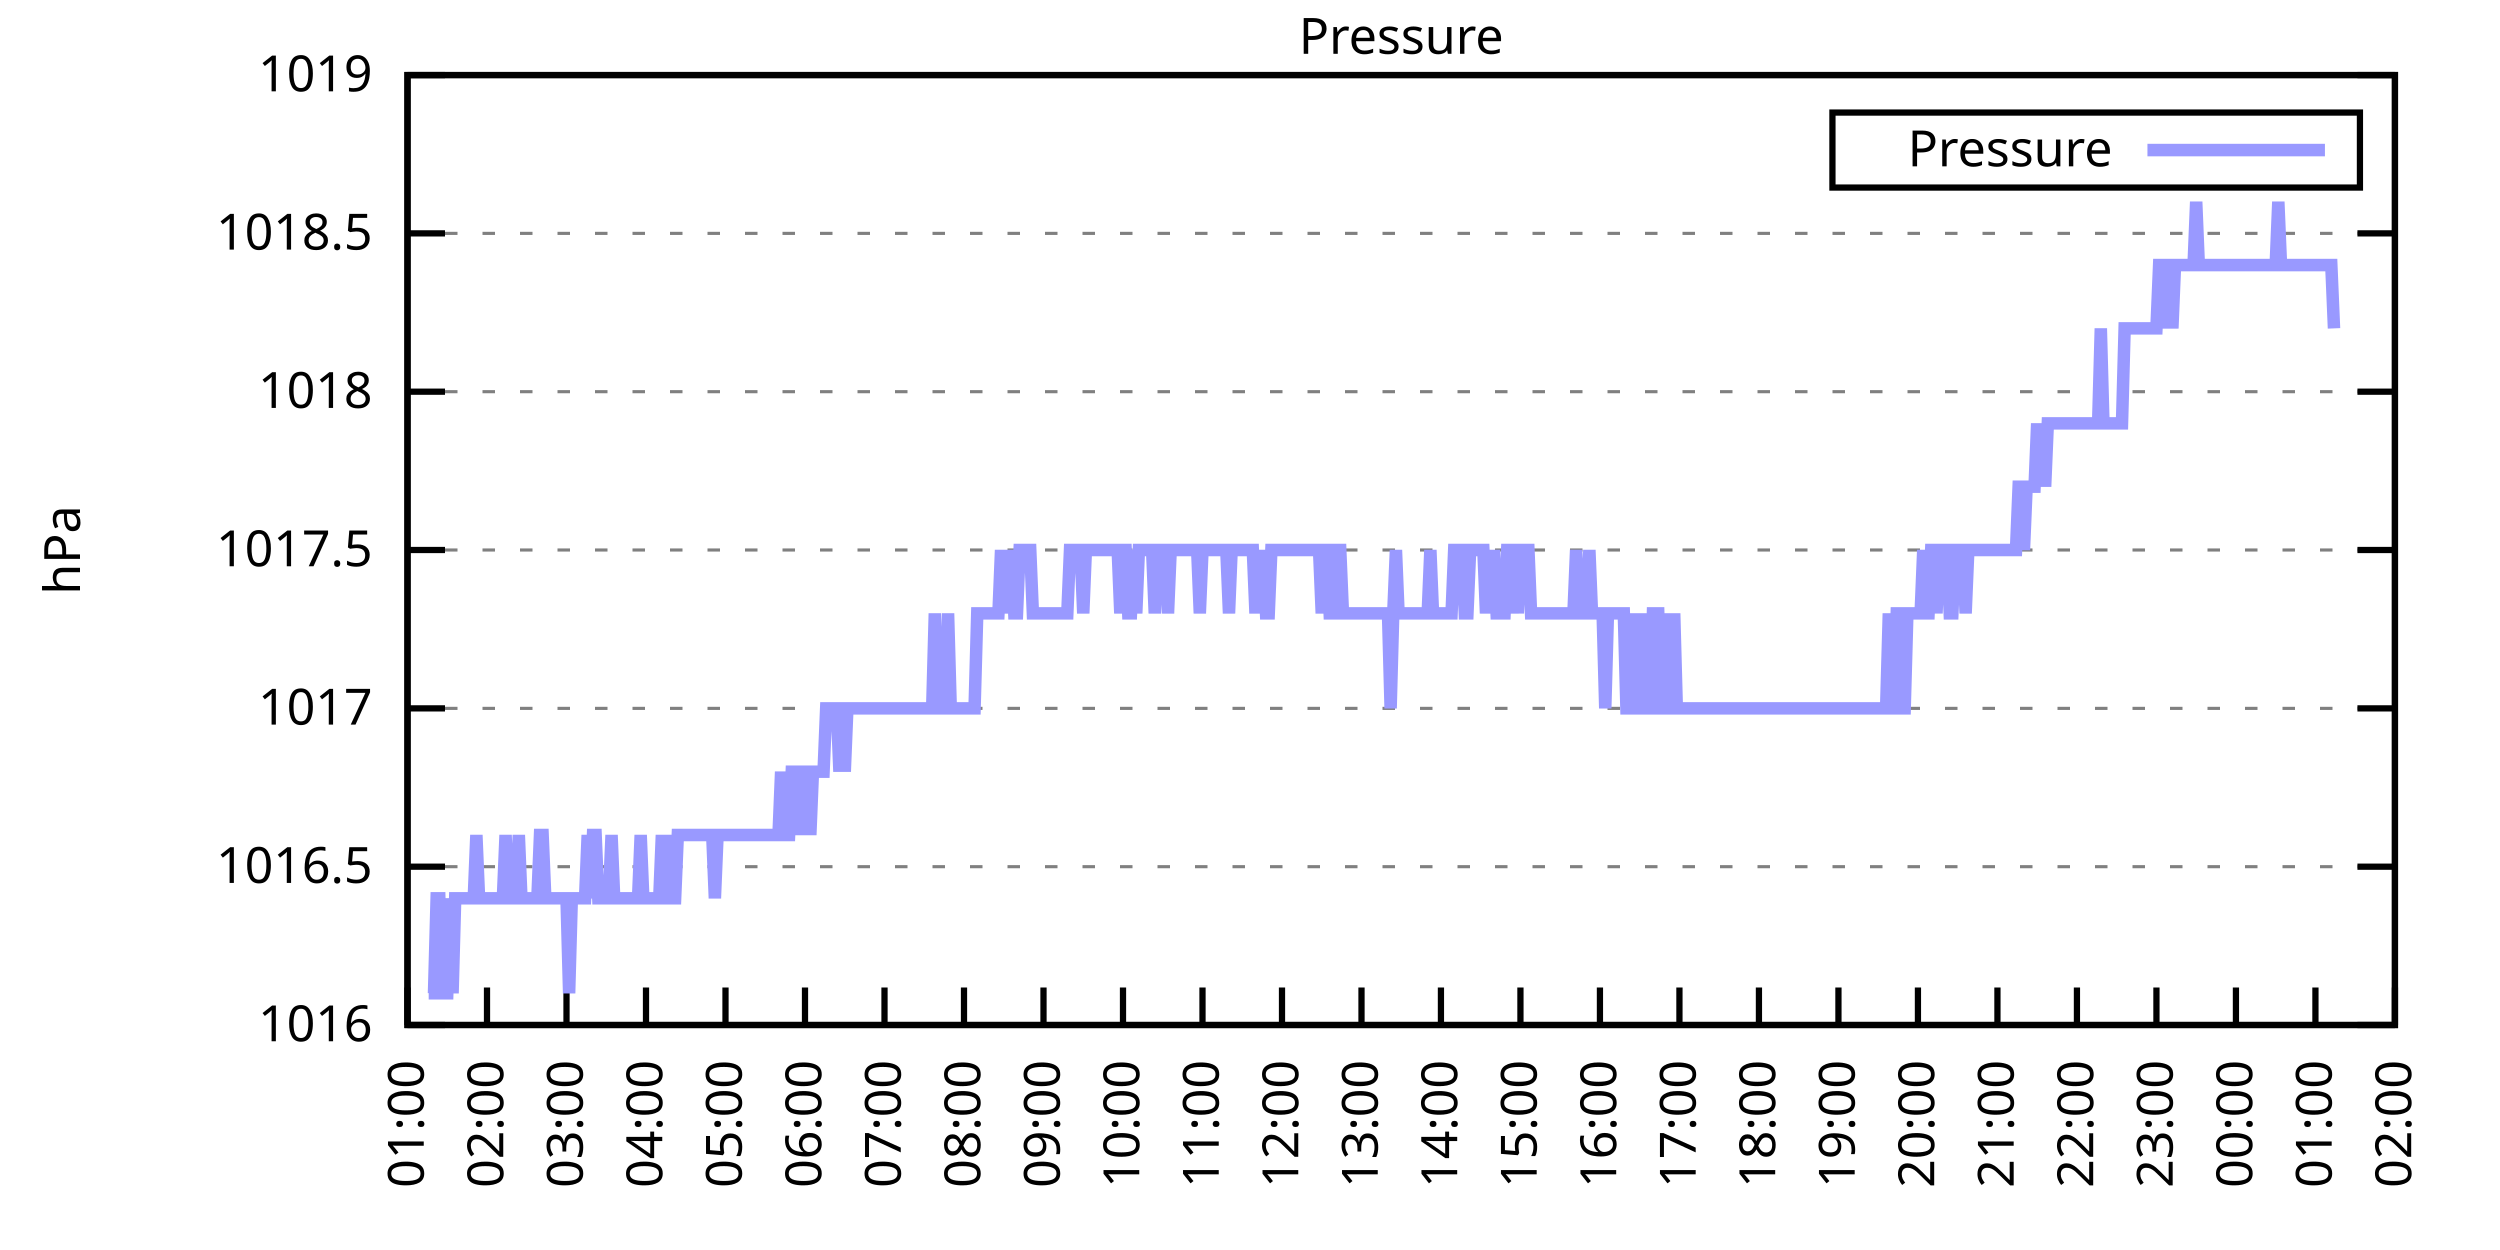
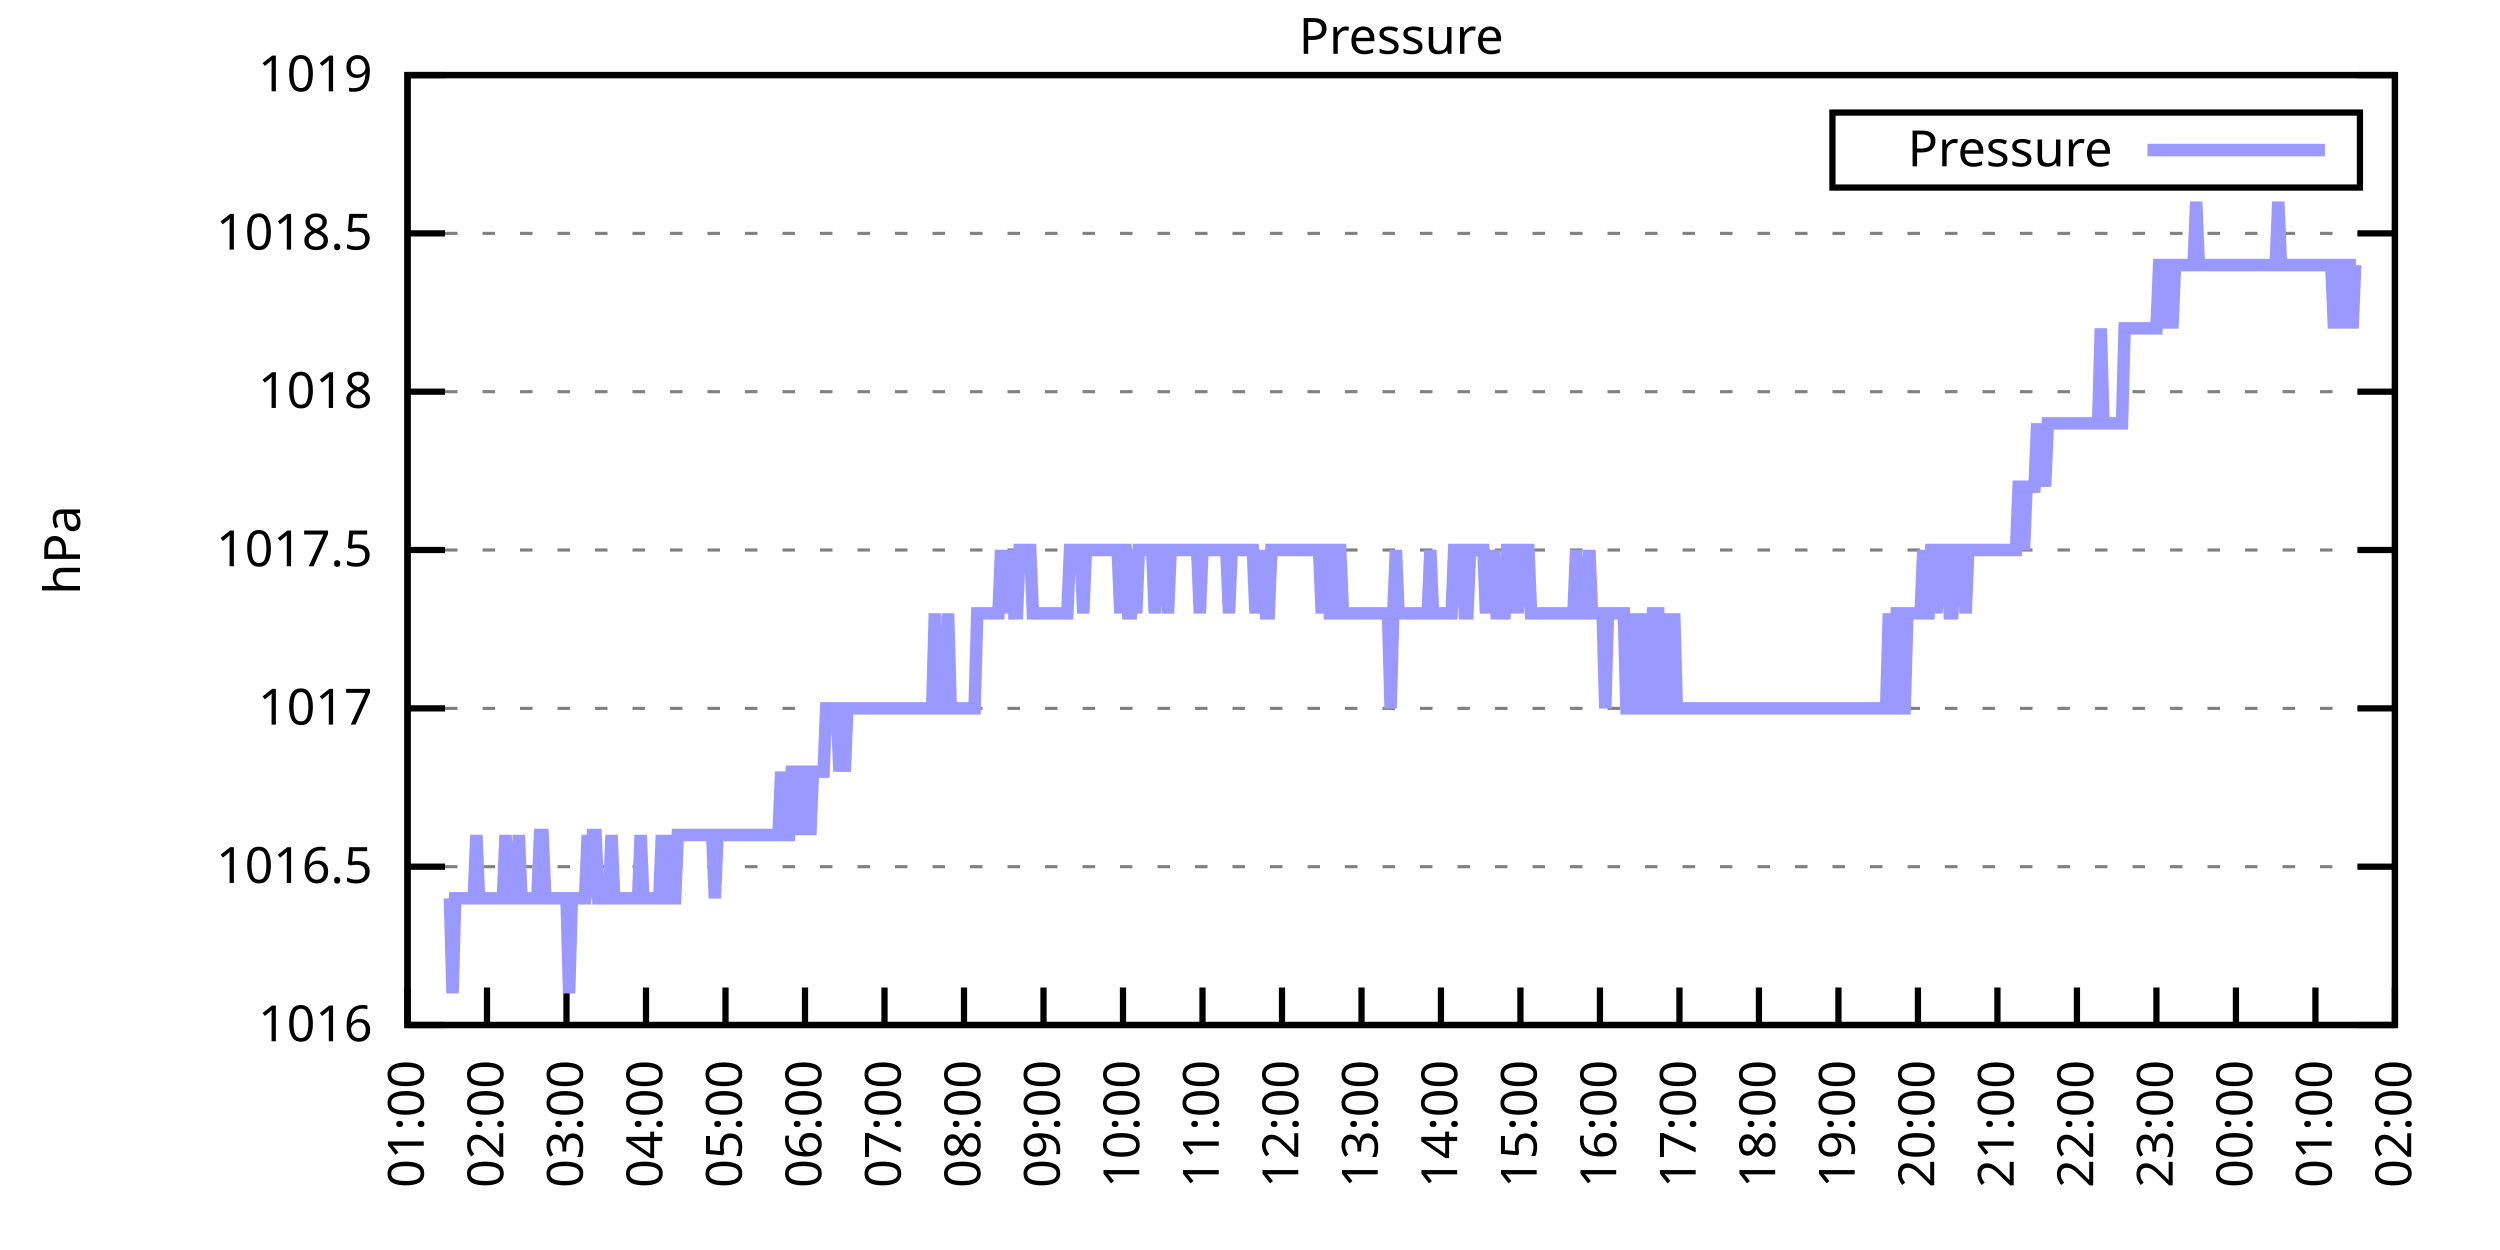
<svg xmlns="http://www.w3.org/2000/svg" xmlns:xlink="http://www.w3.org/1999/xlink" width="400" height="200" viewBox="0 0 400 200">
  <g id="gnuplot_canvas">
    <rect x="0" y="0" width="400" height="200" fill="none" />
    <defs>
      <circle id="gpDot" r="0.5" stroke-width="0.5" stroke="currentColor" />
      <path id="gpPt0" stroke-width="0.333" stroke="currentColor" d="M-1,0 h2 M0,-1 v2" />
      <path id="gpPt1" stroke-width="0.333" stroke="currentColor" d="M-1,-1 L1,1 M1,-1 L-1,1" />
      <path id="gpPt2" stroke-width="0.333" stroke="currentColor" d="M-1,0 L1,0 M0,-1 L0,1 M-1,-1 L1,1 M-1,1 L1,-1" />
      <rect id="gpPt3" stroke-width="0.333" stroke="currentColor" x="-1" y="-1" width="2" height="2" />
      <rect id="gpPt4" stroke-width="0.333" stroke="currentColor" fill="currentColor" x="-1" y="-1" width="2" height="2" />
      <circle id="gpPt5" stroke-width="0.333" stroke="currentColor" cx="0" cy="0" r="1" />
      <use xlink:href="#gpPt5" id="gpPt6" fill="currentColor" stroke="none" />
      <path id="gpPt7" stroke-width="0.333" stroke="currentColor" d="M0,-1.33 L-1.33,0.67 L1.33,0.67 z" />
      <use xlink:href="#gpPt7" id="gpPt8" fill="currentColor" stroke="none" />
      <use xlink:href="#gpPt7" id="gpPt9" stroke="currentColor" transform="rotate(180)" />
      <use xlink:href="#gpPt9" id="gpPt10" fill="currentColor" stroke="none" />
      <use xlink:href="#gpPt3" id="gpPt11" stroke="currentColor" transform="rotate(45)" />
      <use xlink:href="#gpPt11" id="gpPt12" fill="currentColor" stroke="none" />
      <path id="gpPt13" stroke-width="0.333" stroke="currentColor" d="M0,1.330 L1.265,0.411 L0.782,-1.067 L-0.782,-1.076 L-1.265,0.411 z" />
      <use xlink:href="#gpPt13" id="gpPt14" fill="currentColor" stroke="none" />
      <filter id="textbox" filterUnits="objectBoundingBox" x="0" y="0" height="1" width="1">
        <feFlood flood-color="white" flood-opacity="1" result="bgnd" />
        <feComposite in="SourceGraphic" in2="bgnd" operator="atop" />
      </filter>
      <filter id="greybox" filterUnits="objectBoundingBox" x="0" y="0" height="1" width="1">
        <feFlood flood-color="lightgrey" flood-opacity="1" result="grey" />
        <feComposite in="SourceGraphic" in2="grey" operator="atop" />
      </filter>
    </defs>
    <g fill="none" color="white" stroke="currentColor" stroke-width="1.00" stroke-linecap="butt" stroke-linejoin="miter">
</g>
    <g fill="none" color="black" stroke="currentColor" stroke-width="1.00" stroke-linecap="butt" stroke-linejoin="miter">
      <g stroke="none" shape-rendering="crispEdges">
        <polygon fill="rgb(255, 255, 255)" points="65.20,164.00 383.18,164.00 383.18,12.02 65.20,12.02 " />
      </g>
    </g>
    <g fill="none" color="black" stroke="currentColor" stroke-width="1.00" stroke-linecap="butt" stroke-linejoin="miter">
</g>
    <g fill="none" color="black" stroke="black" stroke-width="0.50" stroke-linecap="butt" stroke-linejoin="miter">
</g>
    <g fill="none" color="gray" stroke="currentColor" stroke-width="0.50" stroke-linecap="butt" stroke-linejoin="miter">
      <path stroke="gray" stroke-dasharray="2,4" class="gridline" d="M65.20,164.00 L383.19,164.00  " />
    </g>
    <g fill="none" color="gray" stroke="gray" stroke-width="1.00" stroke-linecap="butt" stroke-linejoin="miter">
</g>
    <g fill="none" color="black" stroke="currentColor" stroke-width="1.00" stroke-linecap="butt" stroke-linejoin="miter">
      <path stroke="black" d="M65.20,164.00 L71.20,164.00 M383.19,164.00 L377.19,164.00  " />
      <g transform="translate(59.60,166.60)" stroke="none" fill="black" font-family="Sans" font-size="8.00" text-anchor="end">
        <text>
          <tspan font-family="Sans"> 1016</tspan>
        </text>
      </g>
    </g>
    <g fill="none" color="black" stroke="currentColor" stroke-width="1.00" stroke-linecap="butt" stroke-linejoin="miter">
</g>
    <g fill="none" color="black" stroke="black" stroke-width="0.50" stroke-linecap="butt" stroke-linejoin="miter">
</g>
    <g fill="none" color="gray" stroke="currentColor" stroke-width="0.50" stroke-linecap="butt" stroke-linejoin="miter">
      <path stroke="gray" stroke-dasharray="2,4" class="gridline" d="M65.20,138.67 L383.19,138.67  " />
    </g>
    <g fill="none" color="gray" stroke="gray" stroke-width="1.00" stroke-linecap="butt" stroke-linejoin="miter">
</g>
    <g fill="none" color="black" stroke="currentColor" stroke-width="1.00" stroke-linecap="butt" stroke-linejoin="miter">
      <path stroke="black" d="M65.20,138.67 L71.20,138.67 M383.19,138.67 L377.19,138.67  " />
      <g transform="translate(59.60,141.27)" stroke="none" fill="black" font-family="Sans" font-size="8.00" text-anchor="end">
        <text>
          <tspan font-family="Sans"> 1016.5</tspan>
        </text>
      </g>
    </g>
    <g fill="none" color="black" stroke="currentColor" stroke-width="1.00" stroke-linecap="butt" stroke-linejoin="miter">
</g>
    <g fill="none" color="black" stroke="black" stroke-width="0.50" stroke-linecap="butt" stroke-linejoin="miter">
</g>
    <g fill="none" color="gray" stroke="currentColor" stroke-width="0.50" stroke-linecap="butt" stroke-linejoin="miter">
      <path stroke="gray" stroke-dasharray="2,4" class="gridline" d="M65.20,113.34 L383.19,113.34  " />
    </g>
    <g fill="none" color="gray" stroke="gray" stroke-width="1.00" stroke-linecap="butt" stroke-linejoin="miter">
</g>
    <g fill="none" color="black" stroke="currentColor" stroke-width="1.00" stroke-linecap="butt" stroke-linejoin="miter">
      <path stroke="black" d="M65.20,113.34 L71.20,113.34 M383.19,113.34 L377.19,113.34  " />
      <g transform="translate(59.60,115.94)" stroke="none" fill="black" font-family="Sans" font-size="8.00" text-anchor="end">
        <text>
          <tspan font-family="Sans"> 1017</tspan>
        </text>
      </g>
    </g>
    <g fill="none" color="black" stroke="currentColor" stroke-width="1.00" stroke-linecap="butt" stroke-linejoin="miter">
</g>
    <g fill="none" color="black" stroke="black" stroke-width="0.50" stroke-linecap="butt" stroke-linejoin="miter">
</g>
    <g fill="none" color="gray" stroke="currentColor" stroke-width="0.50" stroke-linecap="butt" stroke-linejoin="miter">
      <path stroke="gray" stroke-dasharray="2,4" class="gridline" d="M65.20,88.00 L383.19,88.00  " />
    </g>
    <g fill="none" color="gray" stroke="gray" stroke-width="1.00" stroke-linecap="butt" stroke-linejoin="miter">
</g>
    <g fill="none" color="black" stroke="currentColor" stroke-width="1.00" stroke-linecap="butt" stroke-linejoin="miter">
      <path stroke="black" d="M65.20,88.00 L71.20,88.00 M383.19,88.00 L377.19,88.00  " />
      <g transform="translate(59.60,90.60)" stroke="none" fill="black" font-family="Sans" font-size="8.00" text-anchor="end">
        <text>
          <tspan font-family="Sans"> 1017.5</tspan>
        </text>
      </g>
    </g>
    <g fill="none" color="black" stroke="currentColor" stroke-width="1.00" stroke-linecap="butt" stroke-linejoin="miter">
</g>
    <g fill="none" color="black" stroke="black" stroke-width="0.50" stroke-linecap="butt" stroke-linejoin="miter">
</g>
    <g fill="none" color="gray" stroke="currentColor" stroke-width="0.50" stroke-linecap="butt" stroke-linejoin="miter">
      <path stroke="gray" stroke-dasharray="2,4" class="gridline" d="M65.20,62.67 L383.19,62.67  " />
    </g>
    <g fill="none" color="gray" stroke="gray" stroke-width="1.00" stroke-linecap="butt" stroke-linejoin="miter">
</g>
    <g fill="none" color="black" stroke="currentColor" stroke-width="1.00" stroke-linecap="butt" stroke-linejoin="miter">
      <path stroke="black" d="M65.20,62.67 L71.20,62.67 M383.19,62.67 L377.19,62.67  " />
      <g transform="translate(59.60,65.27)" stroke="none" fill="black" font-family="Sans" font-size="8.00" text-anchor="end">
        <text>
          <tspan font-family="Sans"> 1018</tspan>
        </text>
      </g>
    </g>
    <g fill="none" color="black" stroke="currentColor" stroke-width="1.00" stroke-linecap="butt" stroke-linejoin="miter">
</g>
    <g fill="none" color="black" stroke="black" stroke-width="0.50" stroke-linecap="butt" stroke-linejoin="miter">
</g>
    <g fill="none" color="gray" stroke="currentColor" stroke-width="0.50" stroke-linecap="butt" stroke-linejoin="miter">
      <path stroke="gray" stroke-dasharray="2,4" class="gridline" d="M65.20,37.34 L383.19,37.34  " />
    </g>
    <g fill="none" color="gray" stroke="gray" stroke-width="1.00" stroke-linecap="butt" stroke-linejoin="miter">
</g>
    <g fill="none" color="black" stroke="currentColor" stroke-width="1.00" stroke-linecap="butt" stroke-linejoin="miter">
      <path stroke="black" d="M65.20,37.34 L71.20,37.34 M383.19,37.34 L377.19,37.34  " />
      <g transform="translate(59.60,39.94)" stroke="none" fill="black" font-family="Sans" font-size="8.00" text-anchor="end">
        <text>
          <tspan font-family="Sans"> 1018.5</tspan>
        </text>
      </g>
    </g>
    <g fill="none" color="black" stroke="currentColor" stroke-width="1.00" stroke-linecap="butt" stroke-linejoin="miter">
</g>
    <g fill="none" color="black" stroke="black" stroke-width="0.50" stroke-linecap="butt" stroke-linejoin="miter">
</g>
    <g fill="none" color="gray" stroke="currentColor" stroke-width="0.50" stroke-linecap="butt" stroke-linejoin="miter">
      <path stroke="gray" stroke-dasharray="2,4" class="gridline" d="M65.20,12.01 L383.19,12.01  " />
    </g>
    <g fill="none" color="gray" stroke="gray" stroke-width="1.00" stroke-linecap="butt" stroke-linejoin="miter">
</g>
    <g fill="none" color="black" stroke="currentColor" stroke-width="1.00" stroke-linecap="butt" stroke-linejoin="miter">
      <path stroke="black" d="M65.20,12.01 L71.20,12.01 M383.19,12.01 L377.19,12.01  " />
      <g transform="translate(59.60,14.61)" stroke="none" fill="black" font-family="Sans" font-size="8.00" text-anchor="end">
        <text>
          <tspan font-family="Sans"> 1019</tspan>
        </text>
      </g>
    </g>
    <g fill="none" color="black" stroke="currentColor" stroke-width="1.00" stroke-linecap="butt" stroke-linejoin="miter">
      <path stroke="black" d="M65.20,164.00 L65.20,158.00  " />
      <g transform="translate(67.80,169.60) rotate(270.00)" stroke="none" fill="black" font-family="Sans" font-size="8.00" text-anchor="end">
        <text>
          <tspan font-family="Sans">01:00</tspan>
        </text>
      </g>
    </g>
    <g fill="none" color="black" stroke="currentColor" stroke-width="1.00" stroke-linecap="butt" stroke-linejoin="miter">
      <path stroke="black" d="M77.92,164.00 L77.92,158.00  " />
      <g transform="translate(80.52,169.60) rotate(270.00)" stroke="none" fill="black" font-family="Sans" font-size="8.00" text-anchor="end">
        <text>
          <tspan font-family="Sans">02:00</tspan>
        </text>
      </g>
    </g>
    <g fill="none" color="black" stroke="currentColor" stroke-width="1.00" stroke-linecap="butt" stroke-linejoin="miter">
      <path stroke="black" d="M90.64,164.00 L90.64,158.00  " />
      <g transform="translate(93.24,169.60) rotate(270.00)" stroke="none" fill="black" font-family="Sans" font-size="8.00" text-anchor="end">
        <text>
          <tspan font-family="Sans">03:00</tspan>
        </text>
      </g>
    </g>
    <g fill="none" color="black" stroke="currentColor" stroke-width="1.00" stroke-linecap="butt" stroke-linejoin="miter">
      <path stroke="black" d="M103.36,164.00 L103.36,158.00  " />
      <g transform="translate(105.96,169.60) rotate(270.00)" stroke="none" fill="black" font-family="Sans" font-size="8.00" text-anchor="end">
        <text>
          <tspan font-family="Sans">04:00</tspan>
        </text>
      </g>
    </g>
    <g fill="none" color="black" stroke="currentColor" stroke-width="1.00" stroke-linecap="butt" stroke-linejoin="miter">
      <path stroke="black" d="M116.08,164.00 L116.08,158.00  " />
      <g transform="translate(118.68,169.60) rotate(270.00)" stroke="none" fill="black" font-family="Sans" font-size="8.00" text-anchor="end">
        <text>
          <tspan font-family="Sans">05:00</tspan>
        </text>
      </g>
    </g>
    <g fill="none" color="black" stroke="currentColor" stroke-width="1.00" stroke-linecap="butt" stroke-linejoin="miter">
      <path stroke="black" d="M128.80,164.00 L128.80,158.00  " />
      <g transform="translate(131.40,169.60) rotate(270.00)" stroke="none" fill="black" font-family="Sans" font-size="8.00" text-anchor="end">
        <text>
          <tspan font-family="Sans">06:00</tspan>
        </text>
      </g>
    </g>
    <g fill="none" color="black" stroke="currentColor" stroke-width="1.00" stroke-linecap="butt" stroke-linejoin="miter">
      <path stroke="black" d="M141.52,164.00 L141.52,158.00  " />
      <g transform="translate(144.12,169.60) rotate(270.00)" stroke="none" fill="black" font-family="Sans" font-size="8.00" text-anchor="end">
        <text>
          <tspan font-family="Sans">07:00</tspan>
        </text>
      </g>
    </g>
    <g fill="none" color="black" stroke="currentColor" stroke-width="1.00" stroke-linecap="butt" stroke-linejoin="miter">
      <path stroke="black" d="M154.24,164.00 L154.24,158.00  " />
      <g transform="translate(156.84,169.60) rotate(270.00)" stroke="none" fill="black" font-family="Sans" font-size="8.00" text-anchor="end">
        <text>
          <tspan font-family="Sans">08:00</tspan>
        </text>
      </g>
    </g>
    <g fill="none" color="black" stroke="currentColor" stroke-width="1.00" stroke-linecap="butt" stroke-linejoin="miter">
      <path stroke="black" d="M166.96,164.00 L166.96,158.00  " />
      <g transform="translate(169.56,169.60) rotate(270.00)" stroke="none" fill="black" font-family="Sans" font-size="8.00" text-anchor="end">
        <text>
          <tspan font-family="Sans">09:00</tspan>
        </text>
      </g>
    </g>
    <g fill="none" color="black" stroke="currentColor" stroke-width="1.00" stroke-linecap="butt" stroke-linejoin="miter">
      <path stroke="black" d="M179.68,164.00 L179.68,158.00  " />
      <g transform="translate(182.28,169.60) rotate(270.00)" stroke="none" fill="black" font-family="Sans" font-size="8.00" text-anchor="end">
        <text>
          <tspan font-family="Sans">10:00</tspan>
        </text>
      </g>
    </g>
    <g fill="none" color="black" stroke="currentColor" stroke-width="1.00" stroke-linecap="butt" stroke-linejoin="miter">
      <path stroke="black" d="M192.40,164.00 L192.40,158.00  " />
      <g transform="translate(195.00,169.60) rotate(270.00)" stroke="none" fill="black" font-family="Sans" font-size="8.00" text-anchor="end">
        <text>
          <tspan font-family="Sans">11:00</tspan>
        </text>
      </g>
    </g>
    <g fill="none" color="black" stroke="currentColor" stroke-width="1.00" stroke-linecap="butt" stroke-linejoin="miter">
      <path stroke="black" d="M205.12,164.00 L205.12,158.00  " />
      <g transform="translate(207.72,169.60) rotate(270.00)" stroke="none" fill="black" font-family="Sans" font-size="8.00" text-anchor="end">
        <text>
          <tspan font-family="Sans">12:00</tspan>
        </text>
      </g>
    </g>
    <g fill="none" color="black" stroke="currentColor" stroke-width="1.00" stroke-linecap="butt" stroke-linejoin="miter">
      <path stroke="black" d="M217.84,164.00 L217.84,158.00  " />
      <g transform="translate(220.44,169.60) rotate(270.00)" stroke="none" fill="black" font-family="Sans" font-size="8.00" text-anchor="end">
        <text>
          <tspan font-family="Sans">13:00</tspan>
        </text>
      </g>
    </g>
    <g fill="none" color="black" stroke="currentColor" stroke-width="1.00" stroke-linecap="butt" stroke-linejoin="miter">
      <path stroke="black" d="M230.55,164.00 L230.55,158.00  " />
      <g transform="translate(233.15,169.60) rotate(270.00)" stroke="none" fill="black" font-family="Sans" font-size="8.00" text-anchor="end">
        <text>
          <tspan font-family="Sans">14:00</tspan>
        </text>
      </g>
    </g>
    <g fill="none" color="black" stroke="currentColor" stroke-width="1.00" stroke-linecap="butt" stroke-linejoin="miter">
      <path stroke="black" d="M243.27,164.00 L243.27,158.00  " />
      <g transform="translate(245.87,169.60) rotate(270.00)" stroke="none" fill="black" font-family="Sans" font-size="8.00" text-anchor="end">
        <text>
          <tspan font-family="Sans">15:00</tspan>
        </text>
      </g>
    </g>
    <g fill="none" color="black" stroke="currentColor" stroke-width="1.00" stroke-linecap="butt" stroke-linejoin="miter">
      <path stroke="black" d="M255.99,164.00 L255.99,158.00  " />
      <g transform="translate(258.59,169.60) rotate(270.00)" stroke="none" fill="black" font-family="Sans" font-size="8.00" text-anchor="end">
        <text>
          <tspan font-family="Sans">16:00</tspan>
        </text>
      </g>
    </g>
    <g fill="none" color="black" stroke="currentColor" stroke-width="1.00" stroke-linecap="butt" stroke-linejoin="miter">
      <path stroke="black" d="M268.71,164.00 L268.71,158.00  " />
      <g transform="translate(271.31,169.60) rotate(270.00)" stroke="none" fill="black" font-family="Sans" font-size="8.00" text-anchor="end">
        <text>
          <tspan font-family="Sans">17:00</tspan>
        </text>
      </g>
    </g>
    <g fill="none" color="black" stroke="currentColor" stroke-width="1.00" stroke-linecap="butt" stroke-linejoin="miter">
      <path stroke="black" d="M281.43,164.00 L281.43,158.00  " />
      <g transform="translate(284.03,169.60) rotate(270.00)" stroke="none" fill="black" font-family="Sans" font-size="8.00" text-anchor="end">
        <text>
          <tspan font-family="Sans">18:00</tspan>
        </text>
      </g>
    </g>
    <g fill="none" color="black" stroke="currentColor" stroke-width="1.00" stroke-linecap="butt" stroke-linejoin="miter">
      <path stroke="black" d="M294.15,164.00 L294.15,158.00  " />
      <g transform="translate(296.75,169.60) rotate(270.00)" stroke="none" fill="black" font-family="Sans" font-size="8.00" text-anchor="end">
        <text>
          <tspan font-family="Sans">19:00</tspan>
        </text>
      </g>
    </g>
    <g fill="none" color="black" stroke="currentColor" stroke-width="1.00" stroke-linecap="butt" stroke-linejoin="miter">
      <path stroke="black" d="M306.87,164.00 L306.87,158.00  " />
      <g transform="translate(309.47,169.60) rotate(270.00)" stroke="none" fill="black" font-family="Sans" font-size="8.00" text-anchor="end">
        <text>
          <tspan font-family="Sans">20:00</tspan>
        </text>
      </g>
    </g>
    <g fill="none" color="black" stroke="currentColor" stroke-width="1.00" stroke-linecap="butt" stroke-linejoin="miter">
      <path stroke="black" d="M319.59,164.00 L319.59,158.00  " />
      <g transform="translate(322.19,169.60) rotate(270.00)" stroke="none" fill="black" font-family="Sans" font-size="8.00" text-anchor="end">
        <text>
          <tspan font-family="Sans">21:00</tspan>
        </text>
      </g>
    </g>
    <g fill="none" color="black" stroke="currentColor" stroke-width="1.00" stroke-linecap="butt" stroke-linejoin="miter">
      <path stroke="black" d="M332.31,164.00 L332.31,158.00  " />
      <g transform="translate(334.91,169.60) rotate(270.00)" stroke="none" fill="black" font-family="Sans" font-size="8.00" text-anchor="end">
        <text>
          <tspan font-family="Sans">22:00</tspan>
        </text>
      </g>
    </g>
    <g fill="none" color="black" stroke="currentColor" stroke-width="1.00" stroke-linecap="butt" stroke-linejoin="miter">
      <path stroke="black" d="M345.03,164.00 L345.03,158.00  " />
      <g transform="translate(347.63,169.60) rotate(270.00)" stroke="none" fill="black" font-family="Sans" font-size="8.00" text-anchor="end">
        <text>
          <tspan font-family="Sans">23:00</tspan>
        </text>
      </g>
    </g>
    <g fill="none" color="black" stroke="currentColor" stroke-width="1.00" stroke-linecap="butt" stroke-linejoin="miter">
      <path stroke="black" d="M357.75,164.00 L357.75,158.00  " />
      <g transform="translate(360.35,169.60) rotate(270.00)" stroke="none" fill="black" font-family="Sans" font-size="8.00" text-anchor="end">
        <text>
          <tspan font-family="Sans">00:00</tspan>
        </text>
      </g>
    </g>
    <g fill="none" color="black" stroke="currentColor" stroke-width="1.00" stroke-linecap="butt" stroke-linejoin="miter">
      <path stroke="black" d="M370.47,164.00 L370.47,158.00  " />
      <g transform="translate(373.07,169.60) rotate(270.00)" stroke="none" fill="black" font-family="Sans" font-size="8.00" text-anchor="end">
        <text>
          <tspan font-family="Sans">01:00</tspan>
        </text>
      </g>
    </g>
    <g fill="none" color="black" stroke="currentColor" stroke-width="1.00" stroke-linecap="butt" stroke-linejoin="miter">
      <path stroke="black" d="M383.19,164.00 L383.19,158.00  " />
      <g transform="translate(385.79,169.60) rotate(270.00)" stroke="none" fill="black" font-family="Sans" font-size="8.00" text-anchor="end">
        <text>
          <tspan font-family="Sans">02:00</tspan>
        </text>
      </g>
    </g>
    <g fill="none" color="black" stroke="currentColor" stroke-width="1.00" stroke-linecap="butt" stroke-linejoin="miter">
</g>
    <g fill="none" color="black" stroke="currentColor" stroke-width="1.00" stroke-linecap="butt" stroke-linejoin="miter">
      <path stroke="black" d="M65.20,12.01 L65.20,164.00 L383.19,164.00 L383.19,12.01 L65.20,12.01 Z  " />
    </g>
    <g fill="none" color="black" stroke="currentColor" stroke-width="1.00" stroke-linecap="butt" stroke-linejoin="miter">
</g>
    <g fill="none" color="black" stroke="currentColor" stroke-width="1.00" stroke-linecap="butt" stroke-linejoin="miter">
      <path stroke="black" d="M293.19,30.01 L293.19,18.01 L377.59,18.01 L377.59,30.01 L293.19,30.01 Z  " />
    </g>
    <g id="Pressure_plot_1">
      <g fill="none" color="white" stroke="black" stroke-width="2.00" stroke-linecap="butt" stroke-linejoin="miter">
</g>
      <g fill="none" color="black" stroke="currentColor" stroke-width="2.00" stroke-linecap="butt" stroke-linejoin="miter">
        <g transform="translate(337.99,26.61)" stroke="none" fill="black" font-family="Sans" font-size="8.00" text-anchor="end">
          <text>
            <tspan font-family="Sans">Pressure</tspan>
          </text>
        </g>
      </g>
      <g fill="none" color="black" stroke="currentColor" stroke-width="2.00" stroke-linecap="butt" stroke-linejoin="miter">
-         <path stroke="rgb(153, 153, 255)" d="M343.59,24.01 L371.99,24.01 M68.59,158.93 L69.02,158.93 L69.44,158.93 L69.86,143.73 L70.29,143.73 L70.71,158.93   L71.14,158.93 L71.56,158.93 L71.98,143.73 L72.41,158.93 L72.83,143.73 L73.26,143.73 L73.68,143.73 L74.10,143.73   L74.53,143.73 L74.95,143.73 L75.38,143.73 L75.80,143.73 L76.22,133.60 L76.65,143.73 L77.07,143.73 L77.50,143.73   L77.92,143.73 L78.34,143.73 L78.77,143.73 L79.19,143.73 L79.62,143.73 L80.04,143.73 L80.46,143.73 L80.89,133.60   L81.31,143.73 L81.74,143.73 L82.16,143.73 L82.58,143.73 L83.01,133.60 L83.43,143.73 L83.86,143.73 L84.28,143.73   L84.70,143.73 L85.13,143.73 L85.55,143.73 L85.98,143.73 L86.40,133.60 L86.82,133.60 L87.25,143.73 L87.67,143.73   L88.10,143.73 L88.52,143.73 L88.94,143.73 L89.37,143.73 L89.79,143.73 L90.22,143.73 L90.64,143.73 L91.06,158.93   L91.49,143.73 L91.91,143.73 L92.34,143.73 L92.76,143.73 L93.18,143.73 L93.61,143.73 L94.03,133.60 L94.46,143.73   L94.88,133.60 L95.30,133.60 L95.73,143.73 L96.15,143.73 L96.58,143.73 L97.00,143.73 L97.42,143.73 L97.85,133.60   L98.27,143.73 L98.69,143.73 L99.12,143.73 L99.54,143.73 L99.97,143.73 L100.39,143.73 L100.81,143.73 L101.24,143.73   L101.66,143.73 L102.09,143.73 L102.51,133.60 L102.93,143.73 L103.36,143.73 L103.78,143.73 L104.21,143.73 L104.63,143.73   L105.05,143.73 L105.48,143.73 L105.90,133.60 L106.33,143.73 L106.75,133.60 L107.17,143.73 L107.60,143.73 L108.02,143.73   L108.45,133.60 L108.87,133.60 L109.29,133.60 L109.72,133.60 L110.14,133.60 L110.57,133.60 L110.99,133.60 L111.41,133.60   L111.84,133.60 L112.26,133.60 L112.69,133.60 L113.11,133.60 L113.53,133.60 L113.96,133.60 L114.38,143.73 L114.81,133.60   L115.23,133.60 L115.65,133.60 L116.08,133.60 L116.50,133.60 L116.93,133.60 L117.35,133.60 L117.77,133.60 L118.20,133.60   L118.62,133.60 L119.05,133.60 L119.47,133.60 L119.89,133.60 L120.32,133.60 L120.74,133.60 L121.17,133.60 L121.59,133.60   L122.01,133.60 L122.44,133.60 L122.86,133.60 L123.29,133.60 L123.71,133.60 L124.13,133.60 L124.56,133.60 L124.98,123.47   L125.41,133.60 L125.83,133.60 L126.25,133.60 L126.68,123.47 L127.10,123.47 L127.53,123.47 L127.95,133.60 L128.37,123.47   L128.80,123.47 L129.22,123.47 L129.65,133.60 L130.07,123.47 L130.49,123.47 L130.92,123.47 L131.34,123.47 L131.77,123.47   L132.19,113.34 L132.61,113.34 L133.04,113.34 L133.46,113.34 L133.89,113.34 L134.31,123.47 L134.73,113.34 L135.16,123.47   L135.58,113.34 L136.01,113.34 L136.43,113.34 L136.85,113.34 L137.28,113.34 L137.70,113.34 L138.13,113.34 L138.55,113.34   L138.97,113.34 L139.40,113.34 L139.82,113.34 L140.25,113.34 L140.67,113.34 L141.09,113.34 L141.52,113.34 L141.94,113.34   L142.37,113.34 L142.79,113.34 L143.21,113.34 L143.64,113.34 L144.06,113.34 L144.49,113.34 L144.91,113.34 L145.33,113.34   L145.76,113.34 L146.18,113.34 L146.61,113.34 L147.03,113.34 L147.45,113.34 L147.88,113.34 L148.30,113.34 L148.73,113.34   L149.15,113.34 L149.57,98.14 L150.00,113.34 L150.42,113.34 L150.85,113.34 L151.27,113.34 L151.69,98.14 L152.12,113.34   L152.54,113.34 L152.97,113.34 L153.39,113.34 L153.81,113.34 L154.24,113.34 L154.66,113.34 L155.09,113.34 L155.51,113.34   L155.93,113.34 L156.36,98.14 L156.78,98.14 L157.21,98.14 L157.63,98.14 L158.05,98.14 L158.48,98.14 L158.90,98.14   L159.33,98.14 L159.75,98.14 L160.17,88.00 L160.60,98.14 L161.02,88.00 L161.44,98.14 L161.87,88.00 L162.29,98.14   L162.72,98.14 L163.14,88.00 L163.56,88.00 L163.99,88.00 L164.41,88.00 L164.84,88.00 L165.26,98.14 L165.68,98.14   L166.11,98.14 L166.53,98.14 L166.96,98.14 L167.38,98.14 L167.80,98.14 L168.23,98.14 L168.65,98.14 L169.08,98.14   L169.50,98.14 L169.92,98.14 L170.35,98.14 L170.77,98.14 L171.20,88.00 L171.62,88.00 L172.04,88.00 L172.47,88.00   L172.89,88.00 L173.32,98.14 L173.74,88.00 L174.16,88.00 L174.59,88.00 L175.01,88.00 L175.44,88.00 L175.86,88.00   L176.28,88.00 L176.71,88.00 L177.13,88.00 L177.56,88.00 L177.98,88.00 L178.40,88.00 L178.83,88.00 L179.25,98.14   L179.68,88.00 L180.10,88.00 L180.52,98.14 L180.95,98.14 L181.37,88.00 L181.80,98.14 L182.22,88.00 L182.64,88.00   L183.07,88.00 L183.49,88.00 L183.92,88.00 L184.34,88.00 L184.76,98.14 L185.19,88.00 L185.61,88.00 L186.04,88.00   L186.46,88.00 L186.88,98.14 L187.31,88.00 L187.73,88.00 L188.16,88.00 L188.58,88.00 L189.00,88.00 L189.43,88.00   L189.85,88.00 L190.28,88.00 L190.70,88.00 L191.12,88.00 L191.55,88.00 L191.97,98.14 L192.40,88.00 L192.82,88.00   L193.24,88.00 L193.67,88.00 L194.09,88.00 L194.52,88.00 L194.94,88.00 L195.36,88.00 L195.79,88.00 L196.21,88.00   L196.64,98.14 L197.06,88.00 L197.48,88.00 L197.91,88.00 L198.33,88.00 L198.76,88.00 L199.18,88.00 L199.60,88.00   L200.03,88.00 L200.45,88.00 L200.88,98.14 L201.30,88.00 L201.72,98.14 L202.15,88.00 L202.57,98.14 L203.00,98.14   L203.42,88.00 L203.84,88.00 L204.27,88.00 L204.69,88.00 L205.12,88.00 L205.54,88.00 L205.96,88.00 L206.39,88.00   L206.81,88.00 L207.24,88.00 L207.66,88.00 L208.08,88.00 L208.51,88.00 L208.93,88.00 L209.36,88.00 L209.78,88.00   L210.20,88.00 L210.63,88.00 L211.05,88.00 L211.48,98.14 L211.90,88.00 L212.32,88.00 L212.75,98.14 L213.17,98.14   L213.60,88.00 L214.02,88.00 L214.44,88.00 L214.87,98.14 L215.29,98.14 L215.72,98.14 L216.14,98.14 L216.56,98.14   L216.99,98.14 L217.41,98.14 L217.84,98.14 L218.26,98.14 L218.68,98.14 L219.11,98.14 L219.53,98.14 L219.96,98.14   L220.38,98.14 L220.80,98.14 L221.23,98.14 L221.65,98.14 L222.08,98.14 L222.50,113.34 L222.92,98.14 L223.35,88.00   L223.77,98.14 L224.20,98.14 L224.62,98.14 L225.04,98.14 L225.47,98.14 L225.89,98.14 L226.31,98.14 L226.74,98.14   L227.16,98.14 L227.59,98.14 L228.01,98.14 L228.43,98.14 L228.86,88.00 L229.28,98.14 L229.71,98.14 L230.13,98.14   L230.55,98.14 L230.98,98.14 L231.40,98.14 L231.83,98.14 L232.25,98.14 L232.67,88.00 L233.10,88.00 L233.52,88.00   L233.95,88.00 L234.37,98.14 L234.79,98.14 L235.22,88.00 L235.64,88.00 L236.07,88.00 L236.49,88.00 L236.91,88.00   L237.34,88.00 L237.76,98.14 L238.19,88.00 L238.61,98.14 L239.03,88.00 L239.46,98.14 L239.88,98.14 L240.31,98.14   L240.73,98.14 L241.15,88.00 L241.58,88.00 L242.00,98.14 L242.43,88.00 L242.85,98.14 L243.27,88.00 L243.70,88.00   L244.12,88.00 L244.55,88.00 L244.97,98.14 L245.39,98.14 L245.82,98.14 L246.24,98.14 L246.67,98.14 L247.09,98.14   L247.51,98.14 L247.94,98.14 L248.36,98.14 L248.79,98.14 L249.21,98.14 L249.63,98.14 L250.06,98.14 L250.48,98.14   L250.91,98.14 L251.33,98.14 L251.75,98.14 L252.18,88.00 L252.60,98.14 L253.03,98.14 L253.45,98.14 L253.87,98.14   L254.30,88.00 L254.72,98.14 L255.15,98.14 L255.57,98.14 L255.99,98.14 L256.42,98.14 L256.84,113.34 L257.27,98.14   L257.69,98.14 L258.11,98.14 L258.54,98.14 L258.96,98.14 L259.39,98.14 L259.81,98.14 L260.23,113.34 L260.66,113.34   L261.08,98.14 L261.51,113.34 L261.93,98.14 L262.35,113.34 L262.78,113.34 L263.20,98.14 L263.63,113.34 L264.05,113.34   L264.47,98.14 L264.90,98.14 L265.32,98.14 L265.75,113.34 L266.17,113.34 L266.59,113.34 L267.02,98.14 L267.44,113.34   L267.87,98.14 L268.29,113.34 L268.71,113.34 L269.14,113.34 L269.56,113.34 L269.99,113.34 L270.41,113.34 L270.83,113.34   L271.26,113.34 L271.68,113.34 L272.11,113.34 L272.53,113.34 L272.95,113.34 L273.38,113.34 L273.80,113.34 L274.23,113.34   L274.65,113.34 L275.07,113.34 L275.50,113.34 L275.92,113.34 L276.35,113.34 L276.77,113.34 L277.19,113.34 L277.62,113.34   L278.04,113.34 L278.47,113.34 L278.89,113.34 L279.31,113.34 L279.74,113.34 L280.16,113.34 L280.59,113.34 L281.01,113.34   L281.43,113.34 L281.86,113.34 L282.28,113.34 L282.71,113.34 L283.13,113.34 L283.55,113.34 L283.98,113.34 L284.40,113.34   L284.83,113.34 L285.25,113.34 L285.67,113.34 L286.10,113.34 L286.52,113.34 L286.95,113.34 L287.37,113.34 L287.79,113.34   L288.22,113.34 L288.64,113.34 L289.06,113.34 L289.49,113.34 L289.91,113.34 L290.34,113.34 L290.76,113.34 L291.18,113.34   L291.61,113.34 L292.03,113.34 L292.46,113.34 L292.88,113.34 L293.30,113.34 L293.73,113.34 L294.15,113.34 L294.58,113.34   L295.00,113.34 L295.42,113.34 L295.85,113.34 L296.27,113.34 L296.70,113.34 L297.12,113.34 L297.54,113.34 L297.97,113.34   L298.39,113.34 L298.82,113.34 L299.24,113.34 L299.66,113.34 L300.09,113.34 L300.51,113.34 L300.94,113.34 L301.36,113.34   L301.78,113.34 L302.21,98.14 L302.63,113.34 L303.06,113.34 L303.48,98.14 L303.90,98.14 L304.33,113.34 L304.75,113.34   L305.18,98.14 L305.60,98.14 L306.02,98.14 L306.45,98.14 L306.87,98.14 L307.30,98.14 L307.72,88.00 L308.14,98.14   L308.57,98.14 L308.99,88.00 L309.42,88.00 L309.84,98.14 L310.26,88.00 L310.69,88.00 L311.11,88.00 L311.54,88.00   L311.96,98.14 L312.38,98.14 L312.81,88.00 L313.23,88.00 L313.66,88.00 L314.08,88.00 L314.50,98.14 L314.93,88.00   L315.35,88.00 L315.78,88.00 L316.20,88.00 L316.62,88.00 L317.05,88.00 L317.47,88.00 L317.90,88.00 L318.32,88.00   L318.74,88.00 L319.17,88.00 L319.59,88.00 L320.02,88.00 L320.44,88.00 L320.86,88.00 L321.29,88.00 L321.71,88.00   L322.14,88.00 L322.56,88.00 L322.98,77.87 L323.41,77.87 L323.83,88.00 L324.26,77.87 L324.68,77.87 L325.10,77.87   L325.53,77.87 L325.95,67.74 L326.38,77.87 L326.80,67.74 L327.22,77.87 L327.65,67.74 L328.07,67.74 L328.50,67.74   L328.92,67.74 L329.34,67.74 L329.77,67.74 L330.19,67.74 L330.62,67.74 L331.04,67.74 L331.46,67.74 L331.89,67.74   L332.31,67.74 L332.74,67.74 L333.16,67.74 L333.58,67.74 L334.01,67.74 L334.43,67.74 L334.86,67.74 L335.28,67.74   L335.70,67.74 L336.13,52.54 L336.55,67.74 L336.98,67.74 L337.40,67.74 L337.82,67.74 L338.25,67.74 L338.67,67.74   L339.10,67.74 L339.52,67.74 L339.94,52.54 L340.37,52.54 L340.79,52.54 L341.22,52.54 L341.64,52.54 L342.06,52.54   L342.49,52.54 L342.91,52.54 L343.34,52.54 L343.76,52.54 L344.18,52.54 L344.61,52.54 L345.03,52.54 L345.46,42.41   L345.88,42.41 L346.30,52.54 L346.73,42.41 L347.15,42.41 L347.58,52.54 L348.00,42.41 L348.42,42.41 L348.85,42.41   L349.27,42.41 L349.70,42.41 L350.12,42.41 L350.54,42.41 L350.97,42.41 L351.39,32.28 L351.81,42.41 L352.24,42.41   L352.66,42.41 L353.09,42.41 L353.51,42.41 L353.93,42.41 L354.36,42.41 L354.78,42.41 L355.21,42.41 L355.63,42.41   L356.05,42.41 L356.48,42.41 L356.90,42.41 L357.33,42.41 L357.75,42.41 L358.17,42.41 L358.60,42.41 L359.02,42.41   L359.45,42.41 L359.87,42.41 L360.29,42.41 L360.72,42.41 L361.14,42.41 L361.57,42.41 L361.99,42.41 L362.41,42.41   L362.84,42.41 L363.26,42.41 L363.69,42.41 L364.11,42.41 L364.53,32.28 L364.96,42.41 L365.38,42.41 L365.81,42.41   L366.23,42.41 L366.65,42.41 L367.08,42.41 L367.50,42.41 L367.93,42.41 L368.35,42.41 L368.77,42.41 L369.20,42.41   L369.62,42.41 L370.05,42.41 L370.47,42.41 L370.89,42.41 L371.32,42.41 L371.74,42.41 L372.17,42.41 L372.59,42.41   L373.01,42.41 L373.44,52.54  " />
+         <path stroke="rgb(153, 153, 255)" d="M343.59,24.01 L371.99,24.01 M71.98,143.73 L72.41,158.93 L72.83,143.73 L73.26,143.73 L73.68,143.73 L74.10,143.73   L74.53,143.73 L74.95,143.73 L75.38,143.73 L75.80,143.73 L76.22,133.60 L76.65,143.73 L77.07,143.73 L77.50,143.73   L77.92,143.73 L78.34,143.73 L78.77,143.73 L79.19,143.73 L79.62,143.73 L80.04,143.73 L80.46,143.73 L80.89,133.60   L81.31,143.73 L81.74,143.73 L82.16,143.73 L82.58,143.73 L83.01,133.60 L83.43,143.73 L83.86,143.73 L84.28,143.73   L84.70,143.73 L85.13,143.73 L85.55,143.73 L85.98,143.73 L86.40,133.60 L86.82,133.60 L87.25,143.73 L87.67,143.73   L88.10,143.73 L88.52,143.73 L88.94,143.73 L89.37,143.73 L89.79,143.73 L90.22,143.73 L90.64,143.73 L91.06,158.93   L91.49,143.73 L91.91,143.73 L92.34,143.73 L92.76,143.73 L93.18,143.73 L93.61,143.73 L94.03,133.60 L94.46,143.73   L94.88,133.60 L95.30,133.60 L95.73,143.73 L96.15,143.73 L96.58,143.73 L97.00,143.73 L97.42,143.73 L97.85,133.60   L98.27,143.73 L98.69,143.73 L99.12,143.73 L99.54,143.73 L99.97,143.73 L100.39,143.73 L100.81,143.73 L101.24,143.73   L101.66,143.73 L102.09,143.73 L102.51,133.60 L102.93,143.73 L103.36,143.73 L103.78,143.73 L104.21,143.73 L104.63,143.73   L105.05,143.73 L105.48,143.73 L105.90,133.60 L106.33,143.73 L106.75,133.60 L107.17,143.73 L107.60,143.73 L108.02,143.73   L108.45,133.60 L108.87,133.60 L109.29,133.60 L109.72,133.60 L110.14,133.60 L110.57,133.60 L110.99,133.60 L111.41,133.60   L111.84,133.60 L112.26,133.60 L112.69,133.60 L113.11,133.60 L113.53,133.60 L113.96,133.60 L114.38,143.73 L114.81,133.60   L115.23,133.60 L115.65,133.60 L116.08,133.60 L116.50,133.60 L116.93,133.60 L117.35,133.60 L117.77,133.60 L118.20,133.60   L118.62,133.60 L119.05,133.60 L119.47,133.60 L119.89,133.60 L120.32,133.60 L120.74,133.60 L121.17,133.60 L121.59,133.60   L122.01,133.60 L122.44,133.60 L122.86,133.60 L123.29,133.60 L123.71,133.60 L124.13,133.60 L124.56,133.60 L124.98,123.47   L125.41,133.60 L125.83,133.60 L126.25,133.60 L126.68,123.47 L127.10,123.47 L127.53,123.47 L127.95,133.60 L128.37,123.47   L128.80,123.47 L129.22,123.47 L129.65,133.60 L130.07,123.47 L130.49,123.47 L130.92,123.47 L131.34,123.47 L131.77,123.47   L132.19,113.34 L132.61,113.34 L133.04,113.34 L133.46,113.34 L133.89,113.34 L134.31,123.47 L134.73,113.34 L135.16,123.47   L135.58,113.34 L136.01,113.34 L136.43,113.34 L136.85,113.34 L137.28,113.34 L137.70,113.34 L138.13,113.34 L138.55,113.34   L138.97,113.34 L139.40,113.34 L139.82,113.34 L140.25,113.34 L140.67,113.34 L141.09,113.34 L141.52,113.34 L141.94,113.34   L142.37,113.34 L142.79,113.34 L143.21,113.34 L143.64,113.34 L144.06,113.34 L144.49,113.34 L144.91,113.34 L145.33,113.34   L145.76,113.34 L146.18,113.34 L146.61,113.34 L147.03,113.34 L147.45,113.34 L147.88,113.34 L148.30,113.34 L148.73,113.34   L149.15,113.34 L149.57,98.14 L150.00,113.34 L150.42,113.34 L150.85,113.34 L151.27,113.34 L151.69,98.14 L152.12,113.34   L152.54,113.34 L152.97,113.34 L153.39,113.34 L153.81,113.34 L154.24,113.34 L154.66,113.34 L155.09,113.34 L155.51,113.34   L155.93,113.34 L156.36,98.14 L156.78,98.14 L157.21,98.14 L157.63,98.14 L158.05,98.14 L158.48,98.14 L158.90,98.14   L159.33,98.14 L159.75,98.14 L160.17,88.00 L160.60,98.14 L161.02,88.00 L161.44,98.14 L161.87,88.00 L162.29,98.14   L162.72,98.14 L163.14,88.00 L163.56,88.00 L163.99,88.00 L164.41,88.00 L164.84,88.00 L165.26,98.14 L165.68,98.14   L166.11,98.14 L166.53,98.14 L166.96,98.14 L167.38,98.14 L167.80,98.14 L168.23,98.14 L168.65,98.14 L169.08,98.14   L169.50,98.14 L169.92,98.14 L170.35,98.14 L170.77,98.14 L171.20,88.00 L171.62,88.00 L172.04,88.00 L172.47,88.00   L172.89,88.00 L173.32,98.14 L173.74,88.00 L174.16,88.00 L174.59,88.00 L175.01,88.00 L175.44,88.00 L175.86,88.00   L176.28,88.00 L176.71,88.00 L177.13,88.00 L177.56,88.00 L177.98,88.00 L178.40,88.00 L178.83,88.00 L179.25,98.14   L179.68,88.00 L180.10,88.00 L180.52,98.14 L180.95,98.14 L181.37,88.00 L181.80,98.14 L182.22,88.00 L182.64,88.00   L183.07,88.00 L183.49,88.00 L183.92,88.00 L184.34,88.00 L184.76,98.14 L185.19,88.00 L185.61,88.00 L186.04,88.00   L186.46,88.00 L186.88,98.14 L187.31,88.00 L187.73,88.00 L188.16,88.00 L188.58,88.00 L189.00,88.00 L189.43,88.00   L189.85,88.00 L190.28,88.00 L190.70,88.00 L191.12,88.00 L191.55,88.00 L191.97,98.14 L192.40,88.00 L192.82,88.00   L193.24,88.00 L193.67,88.00 L194.09,88.00 L194.52,88.00 L194.94,88.00 L195.36,88.00 L195.79,88.00 L196.21,88.00   L196.64,98.14 L197.06,88.00 L197.48,88.00 L197.91,88.00 L198.33,88.00 L198.76,88.00 L199.18,88.00 L199.60,88.00   L200.03,88.00 L200.45,88.00 L200.88,98.14 L201.30,88.00 L201.72,98.14 L202.15,88.00 L202.57,98.14 L203.00,98.14   L203.42,88.00 L203.84,88.00 L204.27,88.00 L204.69,88.00 L205.12,88.00 L205.54,88.00 L205.96,88.00 L206.39,88.00   L206.81,88.00 L207.24,88.00 L207.66,88.00 L208.08,88.00 L208.51,88.00 L208.93,88.00 L209.36,88.00 L209.78,88.00   L210.20,88.00 L210.63,88.00 L211.05,88.00 L211.48,98.14 L211.90,88.00 L212.32,88.00 L212.75,98.14 L213.17,98.14   L213.60,88.00 L214.02,88.00 L214.44,88.00 L214.87,98.14 L215.29,98.14 L215.72,98.14 L216.14,98.14 L216.56,98.14   L216.99,98.14 L217.41,98.14 L217.84,98.14 L218.26,98.14 L218.68,98.14 L219.11,98.14 L219.53,98.14 L219.96,98.14   L220.38,98.14 L220.80,98.14 L221.23,98.14 L221.65,98.14 L222.08,98.14 L222.50,113.34 L222.92,98.14 L223.35,88.00   L223.77,98.14 L224.20,98.14 L224.62,98.14 L225.04,98.14 L225.47,98.14 L225.89,98.14 L226.31,98.14 L226.74,98.14   L227.16,98.14 L227.59,98.14 L228.01,98.14 L228.43,98.14 L228.86,88.00 L229.28,98.14 L229.71,98.14 L230.13,98.14   L230.55,98.14 L230.98,98.14 L231.40,98.14 L231.83,98.14 L232.25,98.14 L232.67,88.00 L233.10,88.00 L233.52,88.00   L233.95,88.00 L234.37,98.14 L234.79,98.14 L235.22,88.00 L235.64,88.00 L236.07,88.00 L236.49,88.00 L236.91,88.00   L237.34,88.00 L237.76,98.14 L238.19,88.00 L238.61,98.14 L239.03,88.00 L239.46,98.14 L239.88,98.14 L240.31,98.14   L240.73,98.14 L241.15,88.00 L241.58,88.00 L242.00,98.14 L242.43,88.00 L242.85,98.14 L243.27,88.00 L243.70,88.00   L244.12,88.00 L244.55,88.00 L244.97,98.14 L245.39,98.14 L245.82,98.14 L246.24,98.14 L246.67,98.14 L247.09,98.14   L247.51,98.14 L247.94,98.14 L248.36,98.14 L248.79,98.14 L249.21,98.14 L249.63,98.14 L250.06,98.14 L250.48,98.14   L250.91,98.14 L251.33,98.14 L251.75,98.14 L252.18,88.00 L252.60,98.14 L253.03,98.14 L253.45,98.14 L253.87,98.14   L254.30,88.00 L254.72,98.14 L255.15,98.14 L255.57,98.14 L255.99,98.14 L256.42,98.14 L256.84,113.34 L257.27,98.14   L257.69,98.14 L258.11,98.14 L258.54,98.14 L258.96,98.14 L259.39,98.14 L259.81,98.14 L260.23,113.34 L260.66,113.34   L261.08,98.14 L261.51,113.34 L261.93,98.14 L262.35,113.34 L262.78,113.34 L263.20,98.14 L263.63,113.34 L264.05,113.34   L264.47,98.14 L264.90,98.14 L265.32,98.14 L265.75,113.34 L266.17,113.34 L266.59,113.34 L267.02,98.14 L267.44,113.34   L267.87,98.14 L268.29,113.34 L268.71,113.34 L269.14,113.34 L269.56,113.34 L269.99,113.34 L270.41,113.34 L270.83,113.34   L271.26,113.34 L271.68,113.34 L272.11,113.34 L272.53,113.34 L272.95,113.34 L273.38,113.34 L273.80,113.34 L274.23,113.34   L274.65,113.34 L275.07,113.34 L275.50,113.34 L275.92,113.34 L276.35,113.34 L276.77,113.34 L277.19,113.34 L277.62,113.34   L278.04,113.34 L278.47,113.34 L278.89,113.34 L279.31,113.34 L279.74,113.34 L280.16,113.34 L280.59,113.34 L281.01,113.34   L281.43,113.34 L281.86,113.34 L282.28,113.34 L282.71,113.34 L283.13,113.34 L283.55,113.34 L283.98,113.34 L284.40,113.34   L284.83,113.34 L285.25,113.34 L285.67,113.34 L286.10,113.34 L286.52,113.34 L286.95,113.34 L287.37,113.34 L287.79,113.34   L288.22,113.34 L288.64,113.34 L289.06,113.34 L289.49,113.34 L289.91,113.34 L290.34,113.34 L290.76,113.34 L291.18,113.34   L291.61,113.34 L292.03,113.34 L292.46,113.34 L292.88,113.34 L293.30,113.34 L293.73,113.34 L294.15,113.34 L294.58,113.34   L295.00,113.34 L295.42,113.34 L295.85,113.34 L296.27,113.34 L296.70,113.34 L297.12,113.34 L297.54,113.34 L297.97,113.34   L298.39,113.34 L298.82,113.34 L299.24,113.34 L299.66,113.34 L300.09,113.34 L300.51,113.34 L300.94,113.34 L301.36,113.34   L301.78,113.34 L302.21,98.14 L302.63,113.34 L303.06,113.34 L303.48,98.14 L303.90,98.14 L304.33,113.34 L304.75,113.34   L305.18,98.14 L305.60,98.14 L306.02,98.14 L306.45,98.14 L306.87,98.14 L307.30,98.14 L307.72,88.00 L308.14,98.14   L308.57,98.14 L308.99,88.00 L309.42,88.00 L309.84,98.14 L310.26,88.00 L310.69,88.00 L311.11,88.00 L311.54,88.00   L311.96,98.14 L312.38,98.14 L312.81,88.00 L313.23,88.00 L313.66,88.00 L314.08,88.00 L314.50,98.14 L314.93,88.00   L315.35,88.00 L315.78,88.00 L316.20,88.00 L316.62,88.00 L317.05,88.00 L317.47,88.00 L317.90,88.00 L318.32,88.00   L318.74,88.00 L319.17,88.00 L319.59,88.00 L320.02,88.00 L320.44,88.00 L320.86,88.00 L321.29,88.00 L321.71,88.00   L322.14,88.00 L322.56,88.00 L322.98,77.87 L323.41,77.87 L323.83,88.00 L324.26,77.87 L324.68,77.87 L325.10,77.87   L325.53,77.87 L325.95,67.74 L326.38,77.87 L326.80,67.74 L327.22,77.87 L327.65,67.74 L328.07,67.74 L328.50,67.74   L328.92,67.74 L329.34,67.74 L329.77,67.74 L330.19,67.74 L330.62,67.74 L331.04,67.74 L331.46,67.74 L331.89,67.74   L332.31,67.74 L332.74,67.74 L333.16,67.74 L333.58,67.74 L334.01,67.74 L334.43,67.74 L334.86,67.74 L335.28,67.74   L335.70,67.74 L336.13,52.54 L336.55,67.74 L336.98,67.74 L337.40,67.74 L337.82,67.74 L338.25,67.74 L338.67,67.74   L339.10,67.74 L339.52,67.74 L339.94,52.54 L340.37,52.54 L340.79,52.54 L341.22,52.54 L341.64,52.54 L342.06,52.54   L342.49,52.54 L342.91,52.54 L343.34,52.54 L343.76,52.54 L344.18,52.54 L344.61,52.54 L345.03,52.54 L345.46,42.41   L345.88,42.41 L346.30,52.54 L346.73,42.41 L347.15,42.41 L347.58,52.54 L348.00,42.41 L348.42,42.41 L348.85,42.41   L349.27,42.41 L349.70,42.41 L350.12,42.41 L350.54,42.41 L350.97,42.41 L351.39,32.28 L351.81,42.41 L352.24,42.41   L352.66,42.41 L353.09,42.41 L353.51,42.41 L353.93,42.41 L354.36,42.41 L354.78,42.41 L355.21,42.41 L355.63,42.41   L356.05,42.41 L356.48,42.41 L356.90,42.41 L357.33,42.41 L357.75,42.41 L358.17,42.41 L358.60,42.41 L359.02,42.41   L359.45,42.41 L359.87,42.41 L360.29,42.41 L360.72,42.41 L361.14,42.41 L361.57,42.41 L361.99,42.41 L362.41,42.41   L362.84,42.41 L363.26,42.41 L363.69,42.41 L364.11,42.41 L364.53,32.28 L364.96,42.41 L365.38,42.41 L365.81,42.41   L366.23,42.41 L366.65,42.41 L367.08,42.41 L367.50,42.41 L367.93,42.41 L368.35,42.41 L368.77,42.41 L369.20,42.41   L369.62,42.41 L370.05,42.41 L370.47,42.41 L370.89,42.41 L371.32,42.41 L371.74,42.41 L372.17,42.41 L372.59,42.41   L373.01,42.41 L373.44,52.54 L373.86,42.41 L374.29,42.41 L374.71,52.54 L375.13,42.41 L375.56,42.41 L375.98,42.41   L376.41,52.54 L376.83,42.41  " />
      </g>
    </g>
    <g fill="none" color="black" stroke="currentColor" stroke-width="2.00" stroke-linecap="butt" stroke-linejoin="miter">
</g>
    <g fill="none" color="black" stroke="black" stroke-width="1.00" stroke-linecap="butt" stroke-linejoin="miter">
</g>
    <g fill="none" color="black" stroke="currentColor" stroke-width="1.00" stroke-linecap="butt" stroke-linejoin="miter">
      <path stroke="black" d="M65.20,12.01 L65.20,164.00 L383.19,164.00 L383.19,12.01 L65.20,12.01 Z  " />
      <g transform="translate(12.80,88.01) rotate(270.00)" stroke="none" fill="black" font-family="Sans" font-size="8.00" text-anchor="middle">
        <text>
          <tspan font-family="Sans">hPa</tspan>
        </text>
      </g>
    </g>
    <g fill="none" color="black" stroke="currentColor" stroke-width="1.00" stroke-linecap="butt" stroke-linejoin="miter">
</g>
    <g fill="none" color="black" stroke="currentColor" stroke-width="1.00" stroke-linecap="butt" stroke-linejoin="miter">
      <g transform="translate(224.19,8.61)" stroke="none" fill="black" font-family="Sans" font-size="8.00" text-anchor="middle">
        <text>
          <tspan font-family="Sans">Pressure</tspan>
        </text>
      </g>
    </g>
    <g fill="none" color="black" stroke="currentColor" stroke-width="1.00" stroke-linecap="butt" stroke-linejoin="miter">
</g>
  </g>
</svg>
